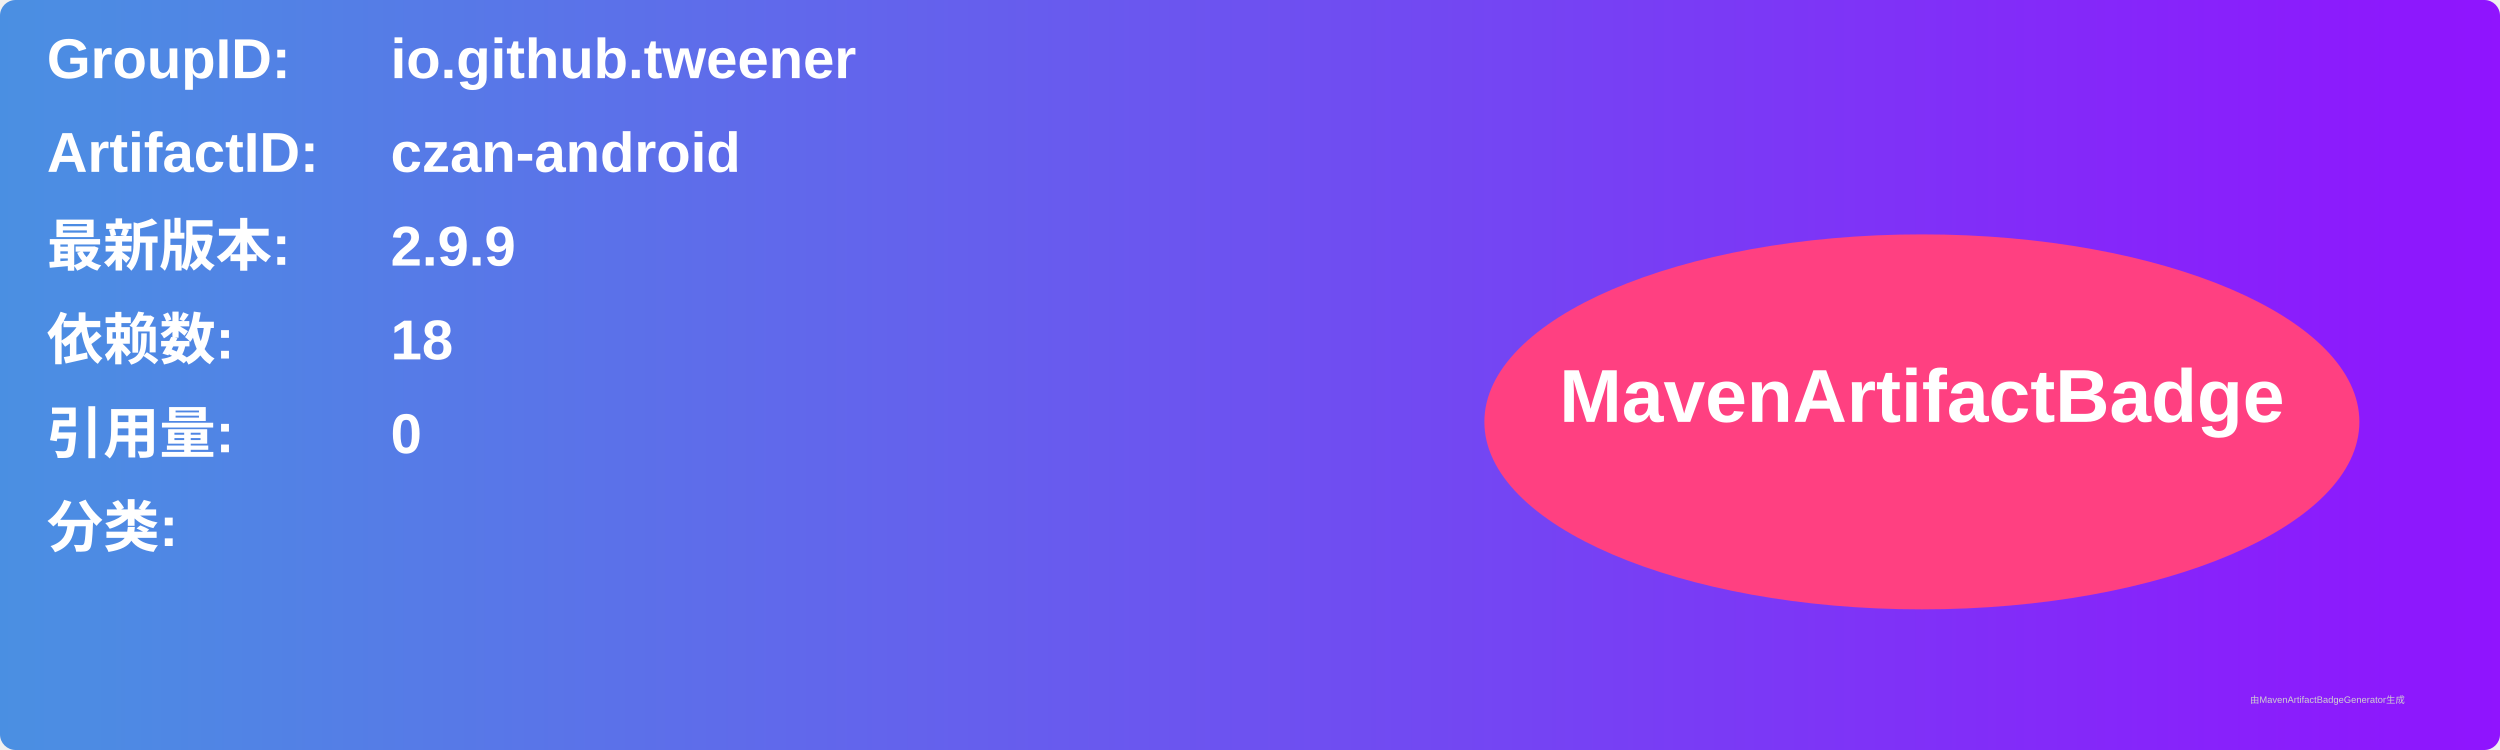
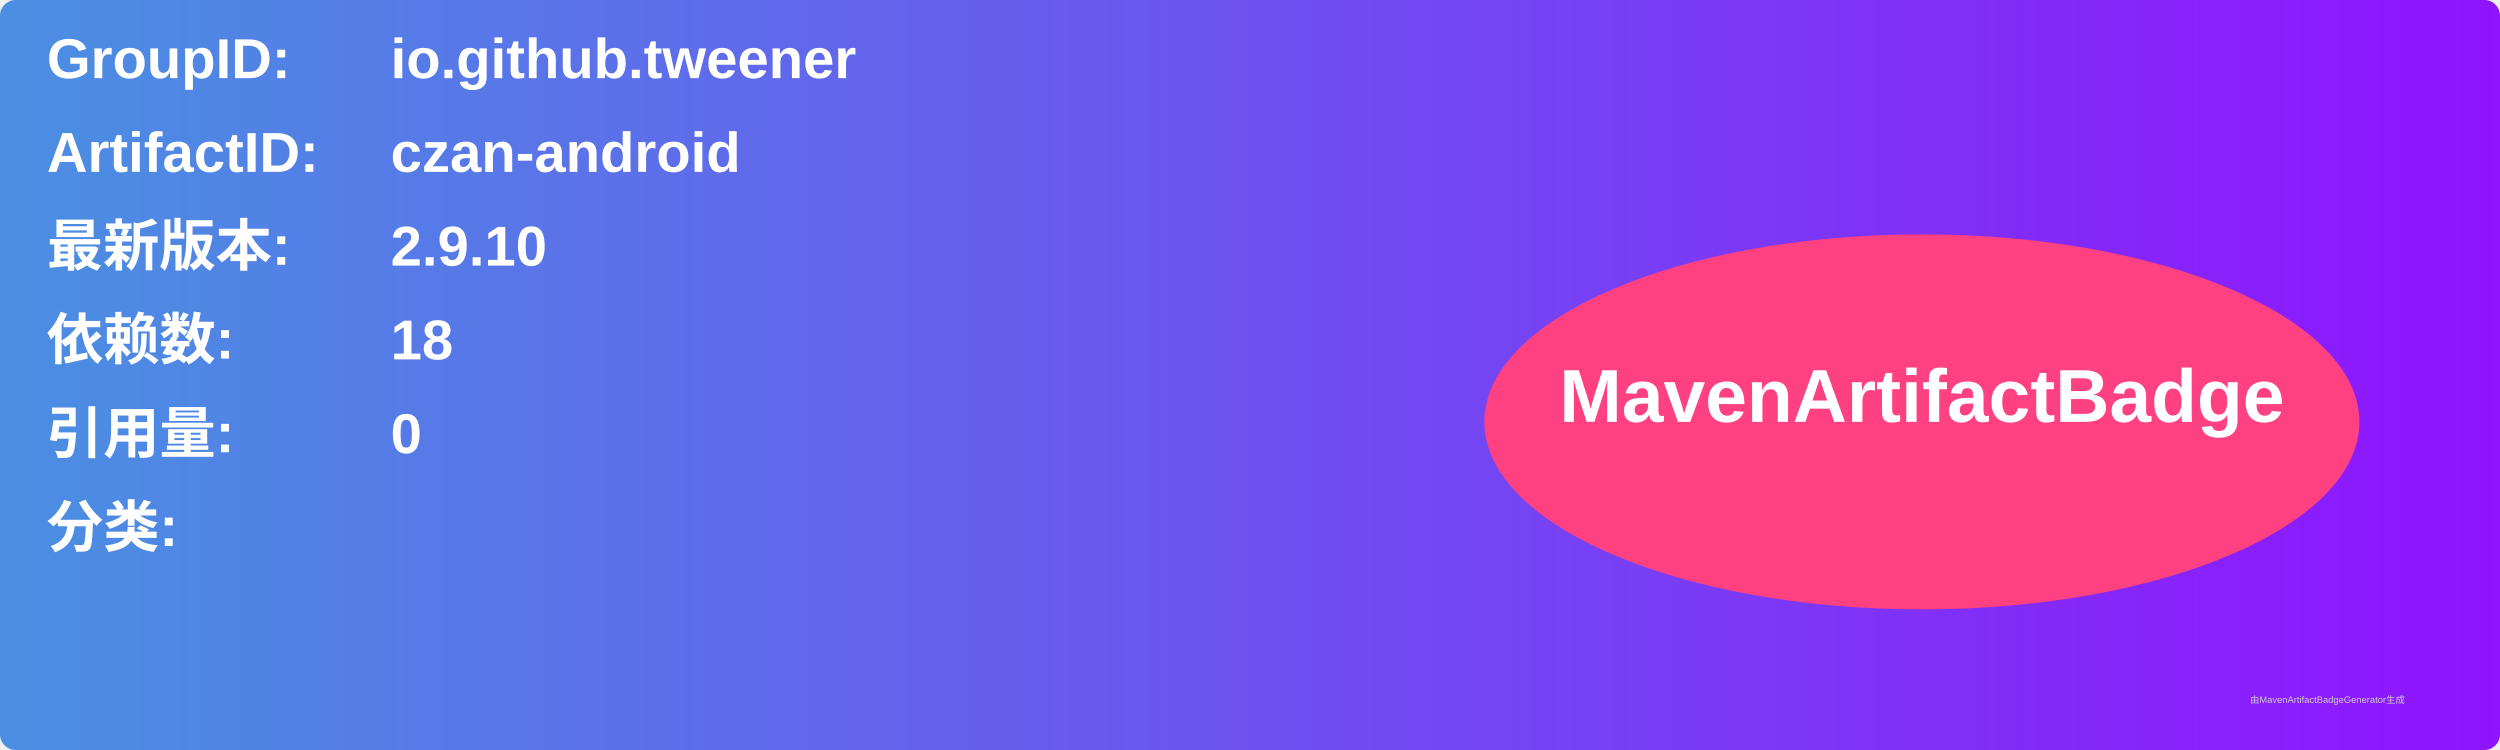
<svg xmlns="http://www.w3.org/2000/svg" width="800" height="240" viewBox="0 0 800 240">
  <linearGradient id="grad" x1="0%" y1="0%" x2="100%" y2="0%">
    <stop offset="0%" stop-color="#4a90e2" />
    <stop offset="100%" stop-color="#9013fe" />
  </linearGradient>
  <rect width="100%" height="100%" rx="5" ry="5" fill="url(#grad)" />
  <g transform="translate(15, 15)">
    <text x="0" y="10" font-family="Arial" font-size="18" fill="white" font-weight="bold" width="260">GroupID:</text>
    <text x="110" y="10" font-family="Arial" font-size="18" fill="white" font-weight="bold" width="460">io.github.tweener</text>
    <text x="0" y="40" font-family="Arial" font-size="18" fill="white" font-weight="bold" width="260">ArtifactID:</text>
    <text x="110" y="40" font-family="Arial" font-size="18" fill="white" font-weight="bold" width="460">czan-android</text>
    <text x="0" y="70" font-family="Arial" font-size="18" fill="white" font-weight="bold">最新版本:</text>
    <text x="110" y="70" font-family="Arial" font-size="18" fill="white" font-weight="bold">
-       <tspan font-weight="bold">2.9.9</tspan>
+       <tspan font-weight="bold">2.9.10</tspan>
    </text>
    <text x="0" y="100" font-family="Arial" font-size="18" fill="white" font-weight="bold">依赖数: </text>
    <text x="110" y="100" font-family="Arial" font-size="18" fill="white">
      <tspan font-weight="bold">18</tspan>
    </text>
    <text x="0" y="130" font-family="Arial" font-size="18" fill="white" font-weight="bold">引用量: </text>
    <text x="110" y="130" font-family="Arial" font-size="18" fill="white">
      <tspan font-weight="bold">0</tspan>
    </text>
    <text x="0" y="160" font-family="Arial" font-size="18" fill="white" font-weight="bold">分类:</text>
    <text x="10" y="190" font-family="Arial" font-size="10" fill="white">
      <tspan font-weight="bold" />
    </text>
    <ellipse cx="600" cy="120" rx="140" ry="60" fill="#ff4081" />
    <text x="600" y="120" text-anchor="middle" font-family="Arial" font-size="24" fill="white" font-weight="bold">MavenArtifactBadge</text>
  </g>
  <text x="720" y="225" font-family="Arial" font-size="3" fill="#d0d0d0">由MavenArtifactBadgeGenerator生成</text>
</svg>
